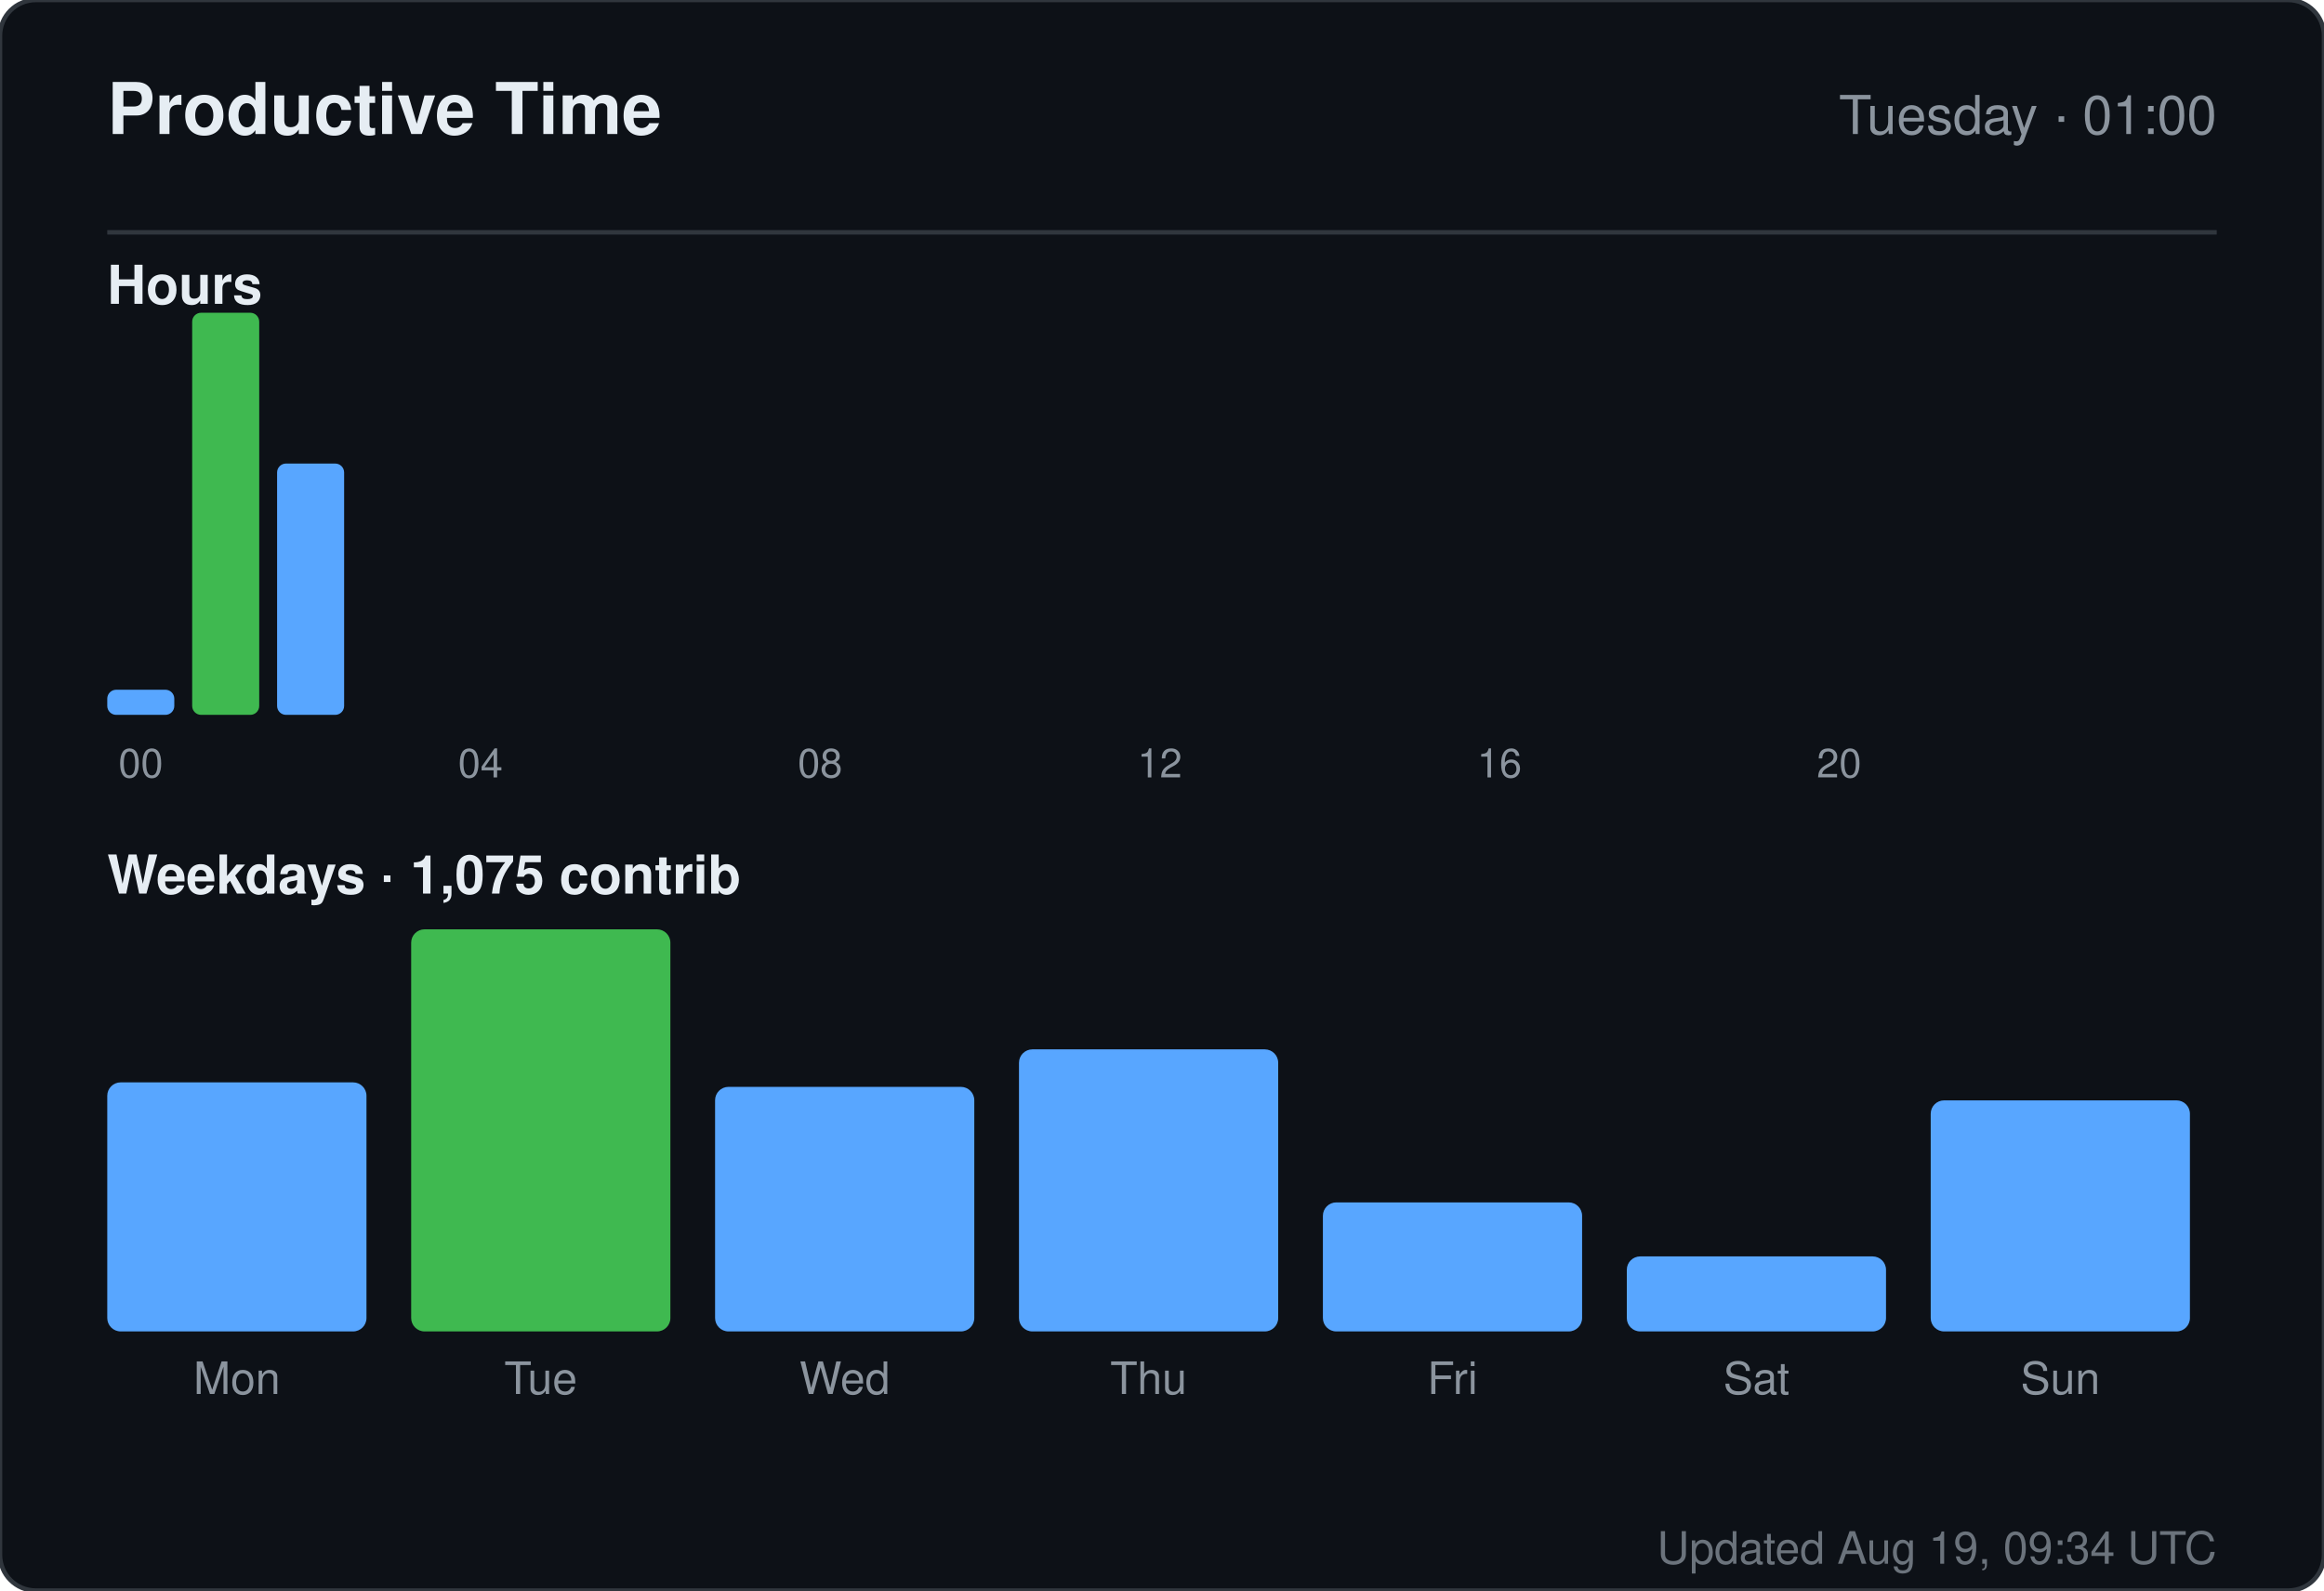
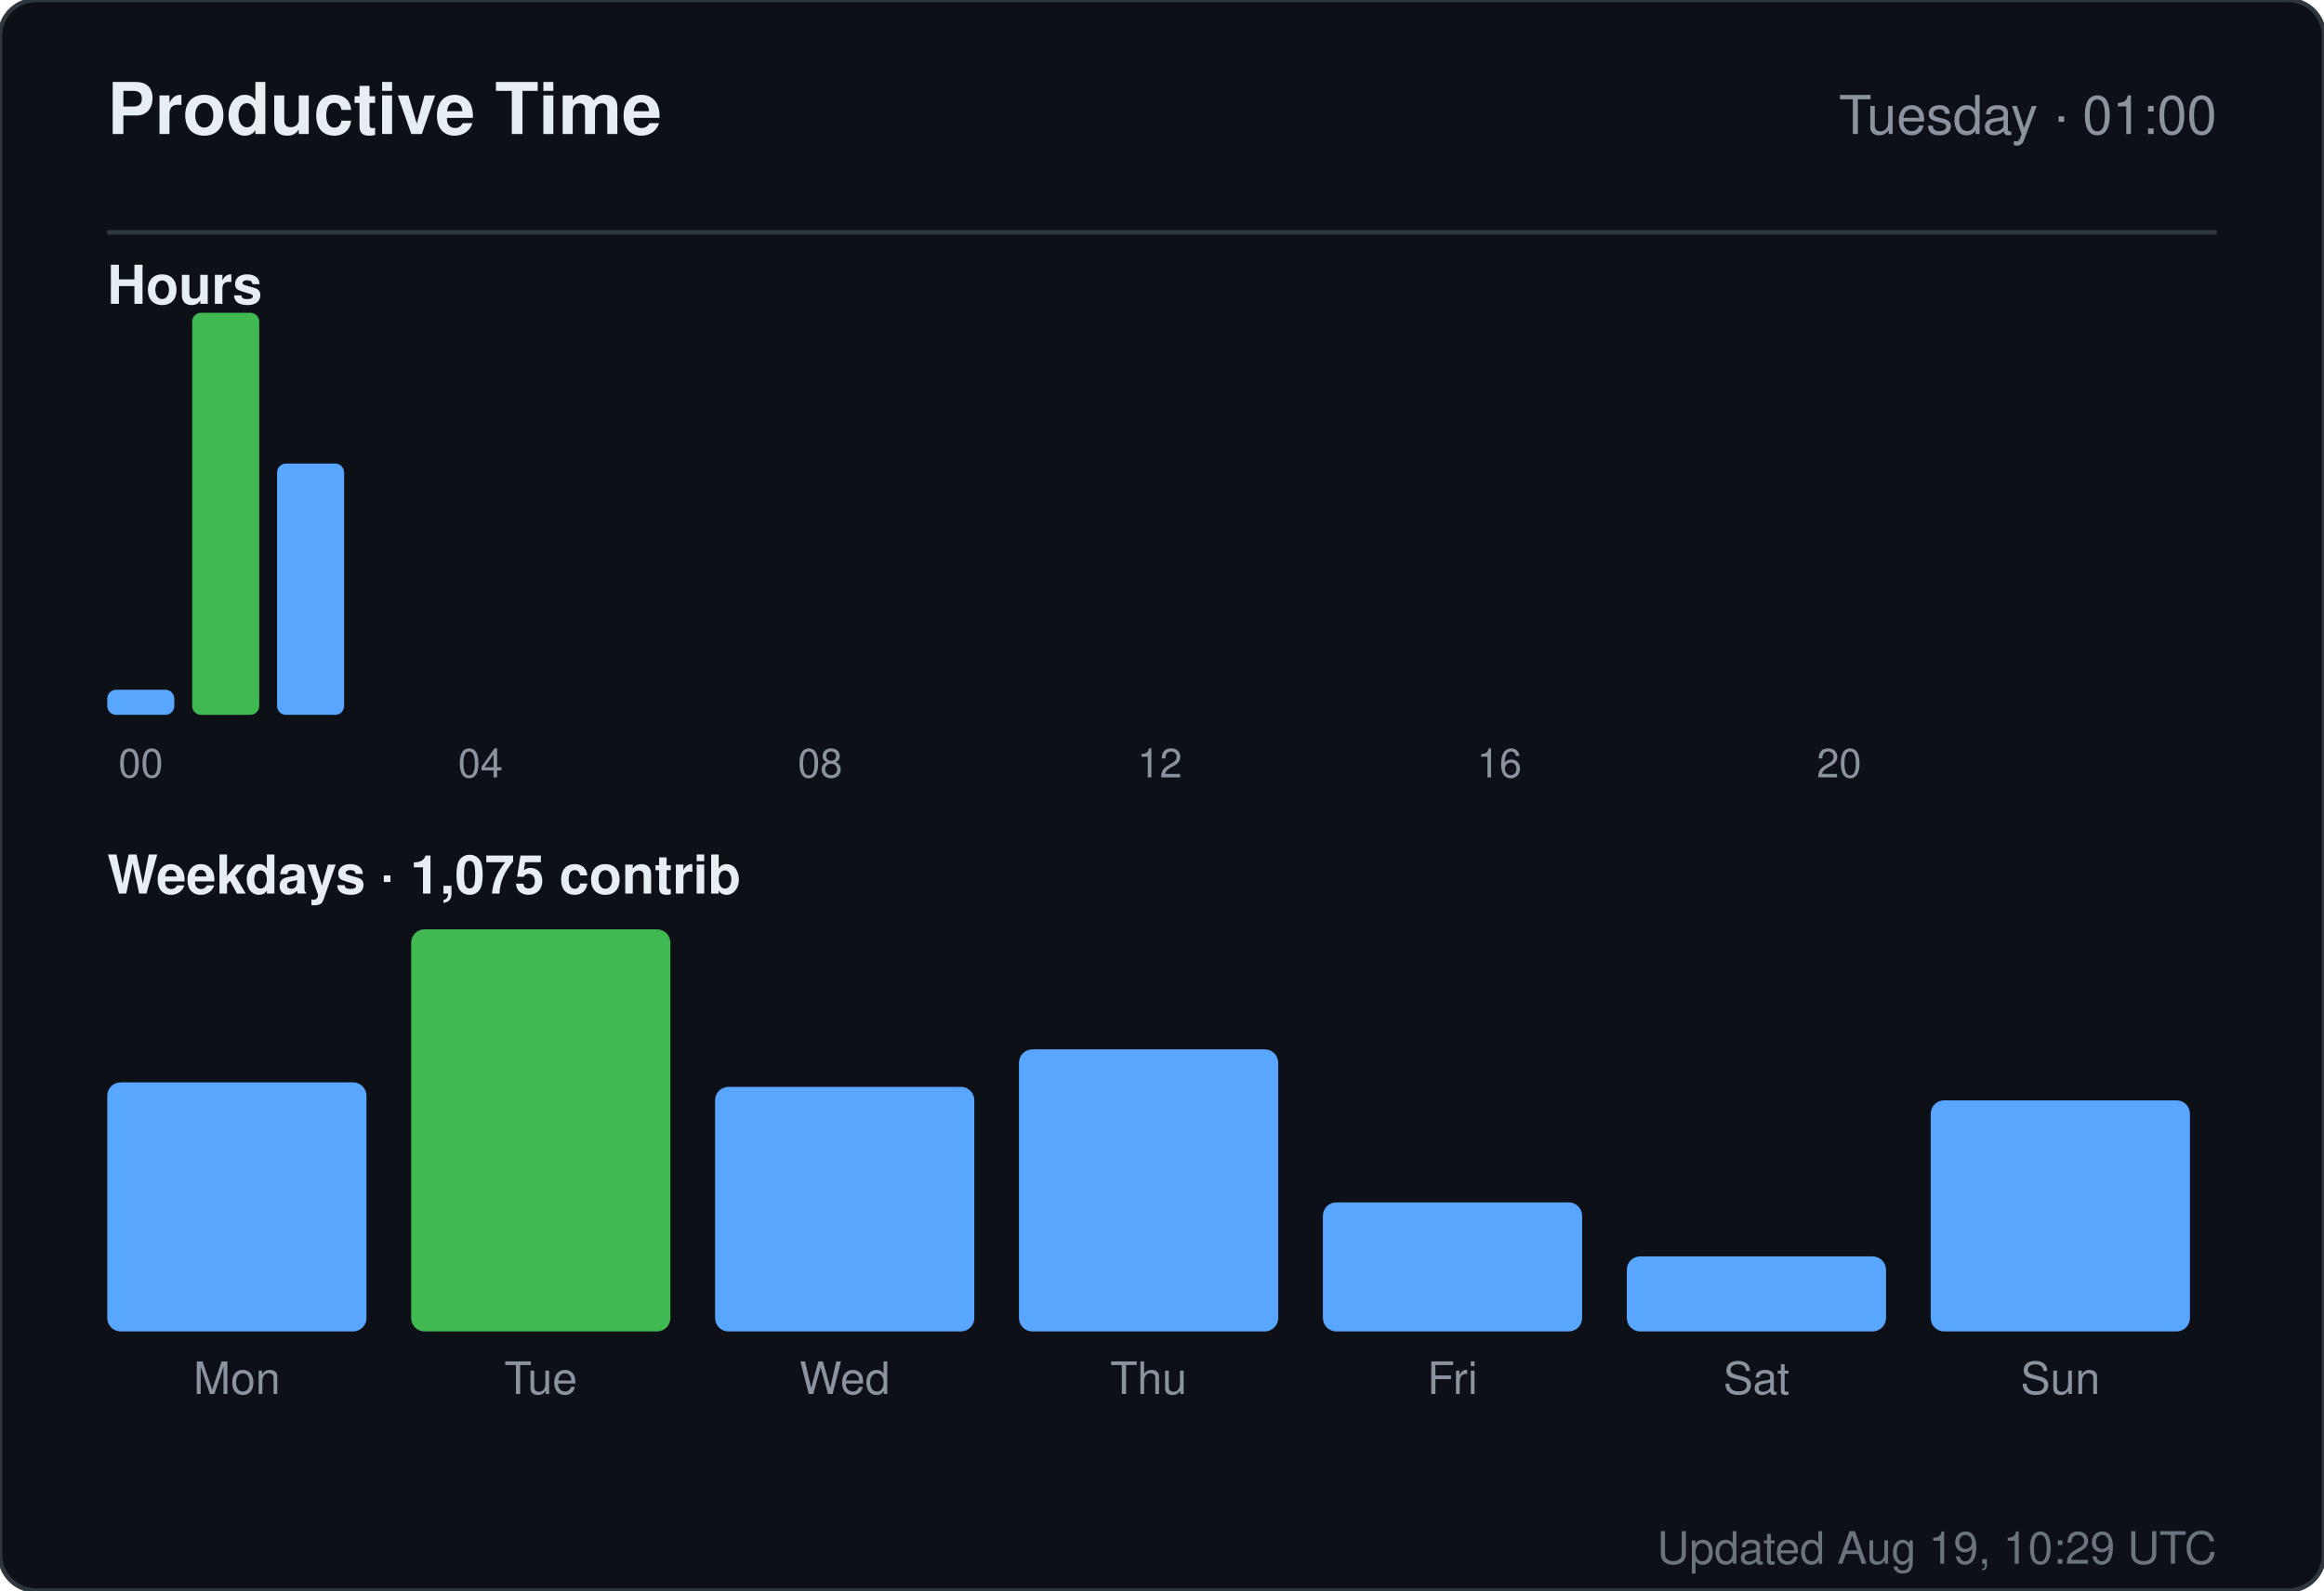
<svg xmlns="http://www.w3.org/2000/svg" width="520" height="356" viewBox="0 0 520 356" role="img" aria-label="Productive time for sandiirawan12">
  <rect width="520" height="356" rx="8" fill="#0d1117" stroke="#30363d" />
  <g font-family="-apple-system, BlinkMacSystemFont, Segoe UI, Helvetica, Arial, sans-serif">
    <text x="24" y="30" fill="#e6edf3" font-size="16" font-weight="700">Productive Time</text>
    <text x="496" y="30" fill="#8b949e" font-size="12" text-anchor="end">Tuesday · 01:00</text>
    <line x1="24" y1="52" x2="496" y2="52" stroke="#30363d" />
    <text x="24" y="68" fill="#e6edf3" font-size="12" font-weight="600">Hours</text>
    <rect x="24" y="154.375" width="15" height="5.625" rx="2" fill="#58a6ff" />
    <text x="31.5" y="174" fill="#8b949e" font-size="9" text-anchor="middle">00</text>
    <rect x="43" y="70" width="15" height="90" rx="2" fill="#3fb950" />
    <rect x="62" y="103.75" width="15" height="56.25" rx="2" fill="#58a6ff" />
    <rect x="81" y="160" width="15" height="0" rx="2" fill="#58a6ff" />
    <rect x="100" y="160" width="15" height="0" rx="2" fill="#58a6ff" />
    <text x="107.5" y="174" fill="#8b949e" font-size="9" text-anchor="middle">04</text>
    <rect x="119" y="160" width="15" height="0" rx="2" fill="#58a6ff" />
    <rect x="138" y="160" width="15" height="0" rx="2" fill="#58a6ff" />
    <rect x="157" y="160" width="15" height="0" rx="2" fill="#58a6ff" />
    <rect x="176" y="160" width="15" height="0" rx="2" fill="#58a6ff" />
    <text x="183.5" y="174" fill="#8b949e" font-size="9" text-anchor="middle">08</text>
    <rect x="195" y="160" width="15" height="0" rx="2" fill="#58a6ff" />
    <rect x="214" y="160" width="15" height="0" rx="2" fill="#58a6ff" />
    <rect x="233" y="160" width="15" height="0" rx="2" fill="#58a6ff" />
    <rect x="252" y="160" width="15" height="0" rx="2" fill="#58a6ff" />
    <text x="259.5" y="174" fill="#8b949e" font-size="9" text-anchor="middle">12</text>
    <rect x="271" y="160" width="15" height="0" rx="2" fill="#58a6ff" />
    <rect x="290" y="160" width="15" height="0" rx="2" fill="#58a6ff" />
    <rect x="309" y="160" width="15" height="0" rx="2" fill="#58a6ff" />
    <rect x="328" y="160" width="15" height="0" rx="2" fill="#58a6ff" />
    <text x="335.5" y="174" fill="#8b949e" font-size="9" text-anchor="middle">16</text>
    <rect x="347" y="160" width="15" height="0" rx="2" fill="#58a6ff" />
    <rect x="366" y="160" width="15" height="0" rx="2" fill="#58a6ff" />
    <rect x="385" y="160" width="15" height="0" rx="2" fill="#58a6ff" />
    <rect x="404" y="160" width="15" height="0" rx="2" fill="#58a6ff" />
    <text x="411.5" y="174" fill="#8b949e" font-size="9" text-anchor="middle">20</text>
    <rect x="423" y="160" width="15" height="0" rx="2" fill="#58a6ff" />
    <rect x="442" y="160" width="15" height="0" rx="2" fill="#58a6ff" />
    <rect x="461" y="160" width="15" height="0" rx="2" fill="#58a6ff" />
    <text x="24" y="200" fill="#e6edf3" font-size="12" font-weight="600">Weekdays · 1,075 contrib</text>
    <rect x="24" y="242.254" width="58" height="55.746" rx="3" fill="#58a6ff" />
    <text x="53" y="312" fill="#8b949e" font-size="10" text-anchor="middle">Mon</text>
    <rect x="92" y="208" width="58" height="90" rx="3" fill="#3fb950" />
    <text x="121" y="312" fill="#8b949e" font-size="10" text-anchor="middle">Tue</text>
    <rect x="160" y="243.261" width="58" height="54.739" rx="3" fill="#58a6ff" />
    <text x="189" y="312" fill="#8b949e" font-size="10" text-anchor="middle">Wed</text>
    <rect x="228" y="234.866" width="58" height="63.134" rx="3" fill="#58a6ff" />
    <text x="257" y="312" fill="#8b949e" font-size="10" text-anchor="middle">Thu</text>
    <rect x="296" y="269.119" width="58" height="28.881" rx="3" fill="#58a6ff" />
    <text x="325" y="312" fill="#8b949e" font-size="10" text-anchor="middle">Fri</text>
    <rect x="364" y="281.209" width="58" height="16.791" rx="3" fill="#58a6ff" />
    <text x="393" y="312" fill="#8b949e" font-size="10" text-anchor="middle">Sat</text>
    <rect x="432" y="246.284" width="58" height="51.716" rx="3" fill="#58a6ff" />
    <text x="461" y="312" fill="#8b949e" font-size="10" text-anchor="middle">Sun</text>
-     <text x="496" y="350" fill="#8b949e" font-size="10" text-anchor="end" opacity="0.75">Updated Aug 19, 09:34 UTC</text>
+     <text x="496" y="350" fill="#8b949e" font-size="10" text-anchor="end" opacity="0.75">Updated Aug 19, 10:29 UTC</text>
  </g>
</svg>
